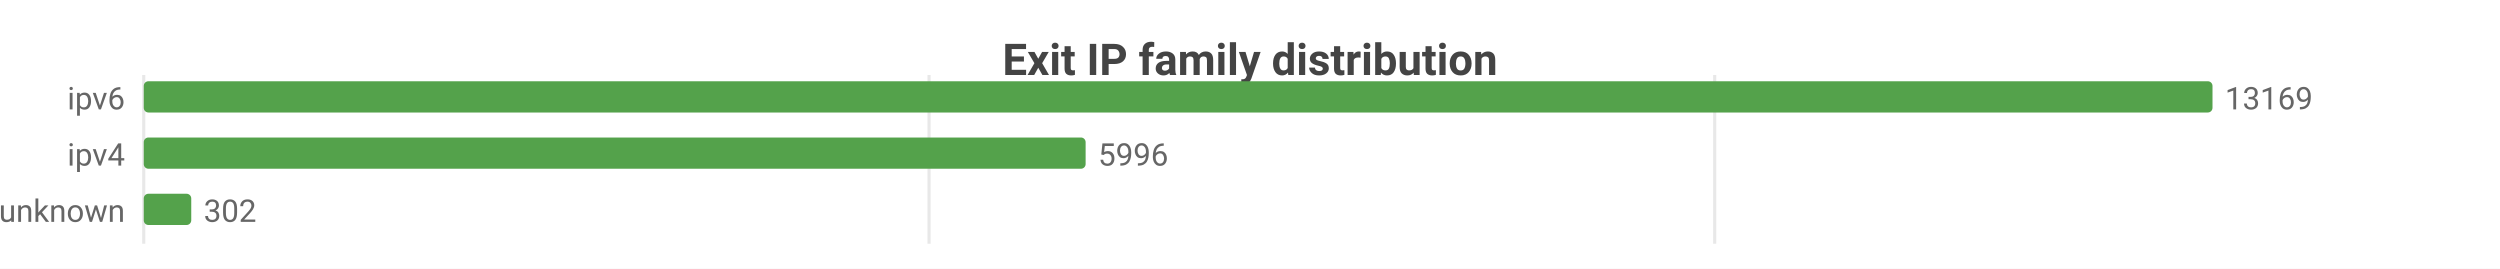
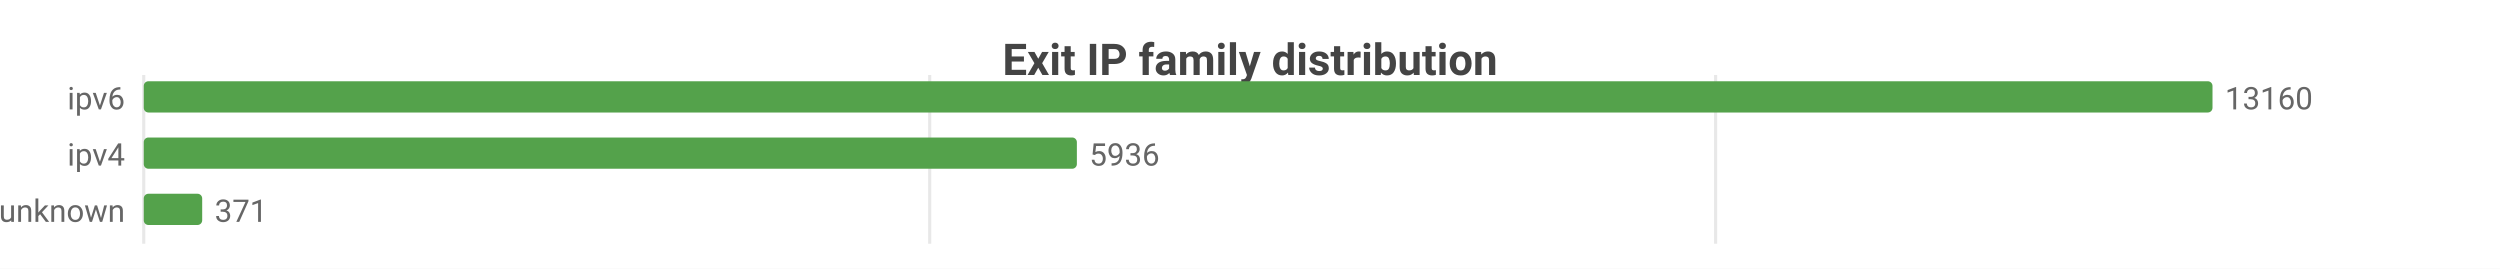
<svg xmlns="http://www.w3.org/2000/svg" width="800" height="86" viewBox="0 0 800 86">
  <rect width="800" height="86" fill="#ffffff" />
  <style>text{font-family:system-ui,-apple-system,'Segoe UI',Roboto,sans-serif}.g{stroke:#e8e8e8;stroke-width:1}.a{stroke:#999;stroke-width:1}.t{font-size:10px;fill:#666}.m{font-size:10px;text-anchor:middle;fill:#666}.e{font-size:10px;text-anchor:end;fill:#666}.l{font-size:11px;fill:#333}.tt{font-size:14px;font-weight:600;text-anchor:middle;fill:#444}.em{font-size:13px;text-anchor:middle;fill:#999}</style>
  <text class="tt" x="400.0" y="24">Exit IP family distribution</text>
  <line class="g" x1="46" y1="24" x2="46" y2="78" />
-   <line class="g" x1="297.3" y1="24" x2="297.3" y2="78" />
-   <line class="g" x1="548.7" y1="24" x2="548.7" y2="78" />
+   <line class="g" x1="297.5" y1="24" x2="297.5" y2="78" />
+   <line class="g" x1="549.0" y1="24" x2="549.0" y2="78" />
  <text class="e" x="40" y="35">ipv6</text>
  <rect x="46" y="26" width="662" height="10" fill="#54a24b" rx="1.5" />
-   <text class="t" x="712" y="35">13169</text>
+   <text class="t" x="712" y="35">13160</text>
  <text class="e" x="40" y="53">ipv4</text>
-   <rect x="46" y="44" width="301.4" height="10" fill="#54a24b" rx="1.5" />
-   <text class="t" x="351.4" y="53">5996</text>
+   <rect x="46" y="44" width="298.6" height="10" fill="#54a24b" rx="1.5" />
+   <text class="t" x="348.6" y="53">5936</text>
  <text class="e" x="40" y="71">unknown</text>
-   <rect x="46" y="62" width="15.2" height="10" fill="#54a24b" rx="1.5" />
-   <text class="t" x="65.2" y="71">302</text>
+   <rect x="46" y="62" width="18.7" height="10" fill="#54a24b" rx="1.5" />
+   <text class="t" x="68.7" y="71">371</text>
</svg>
